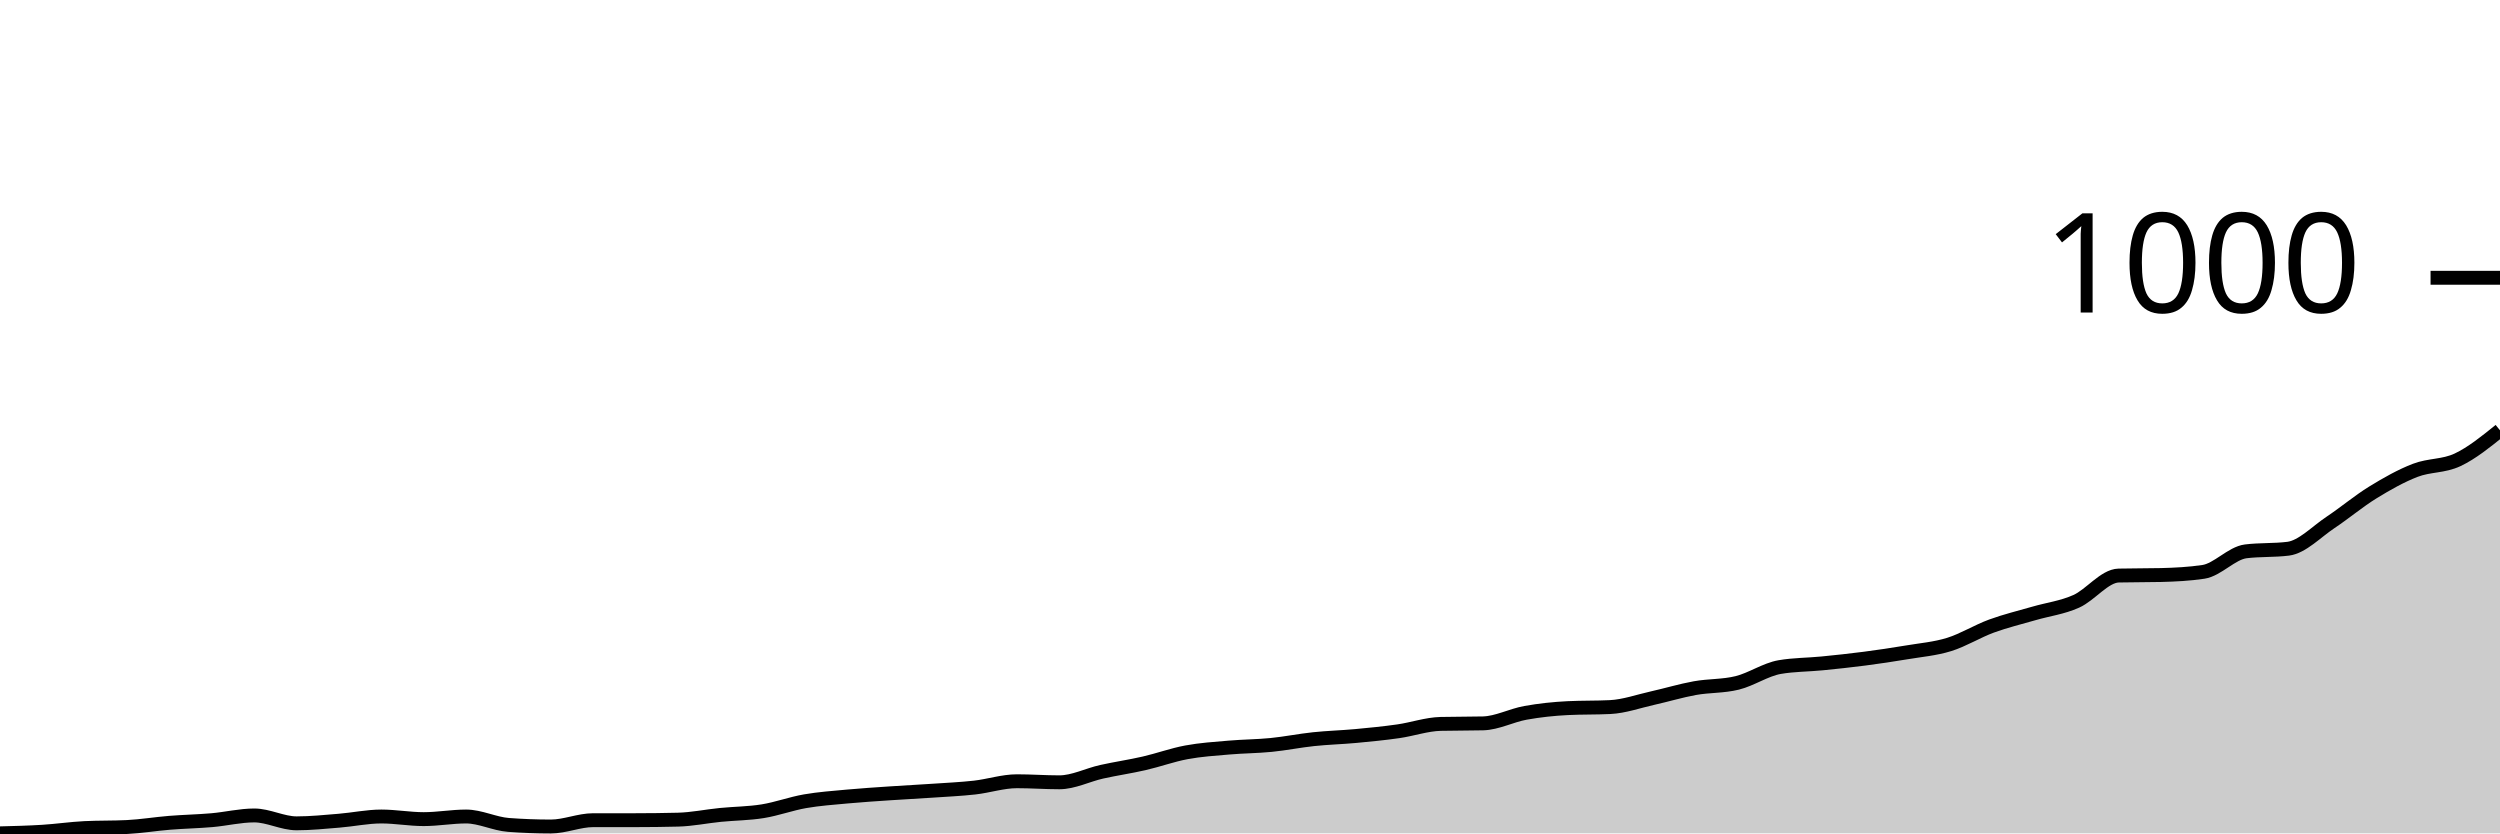
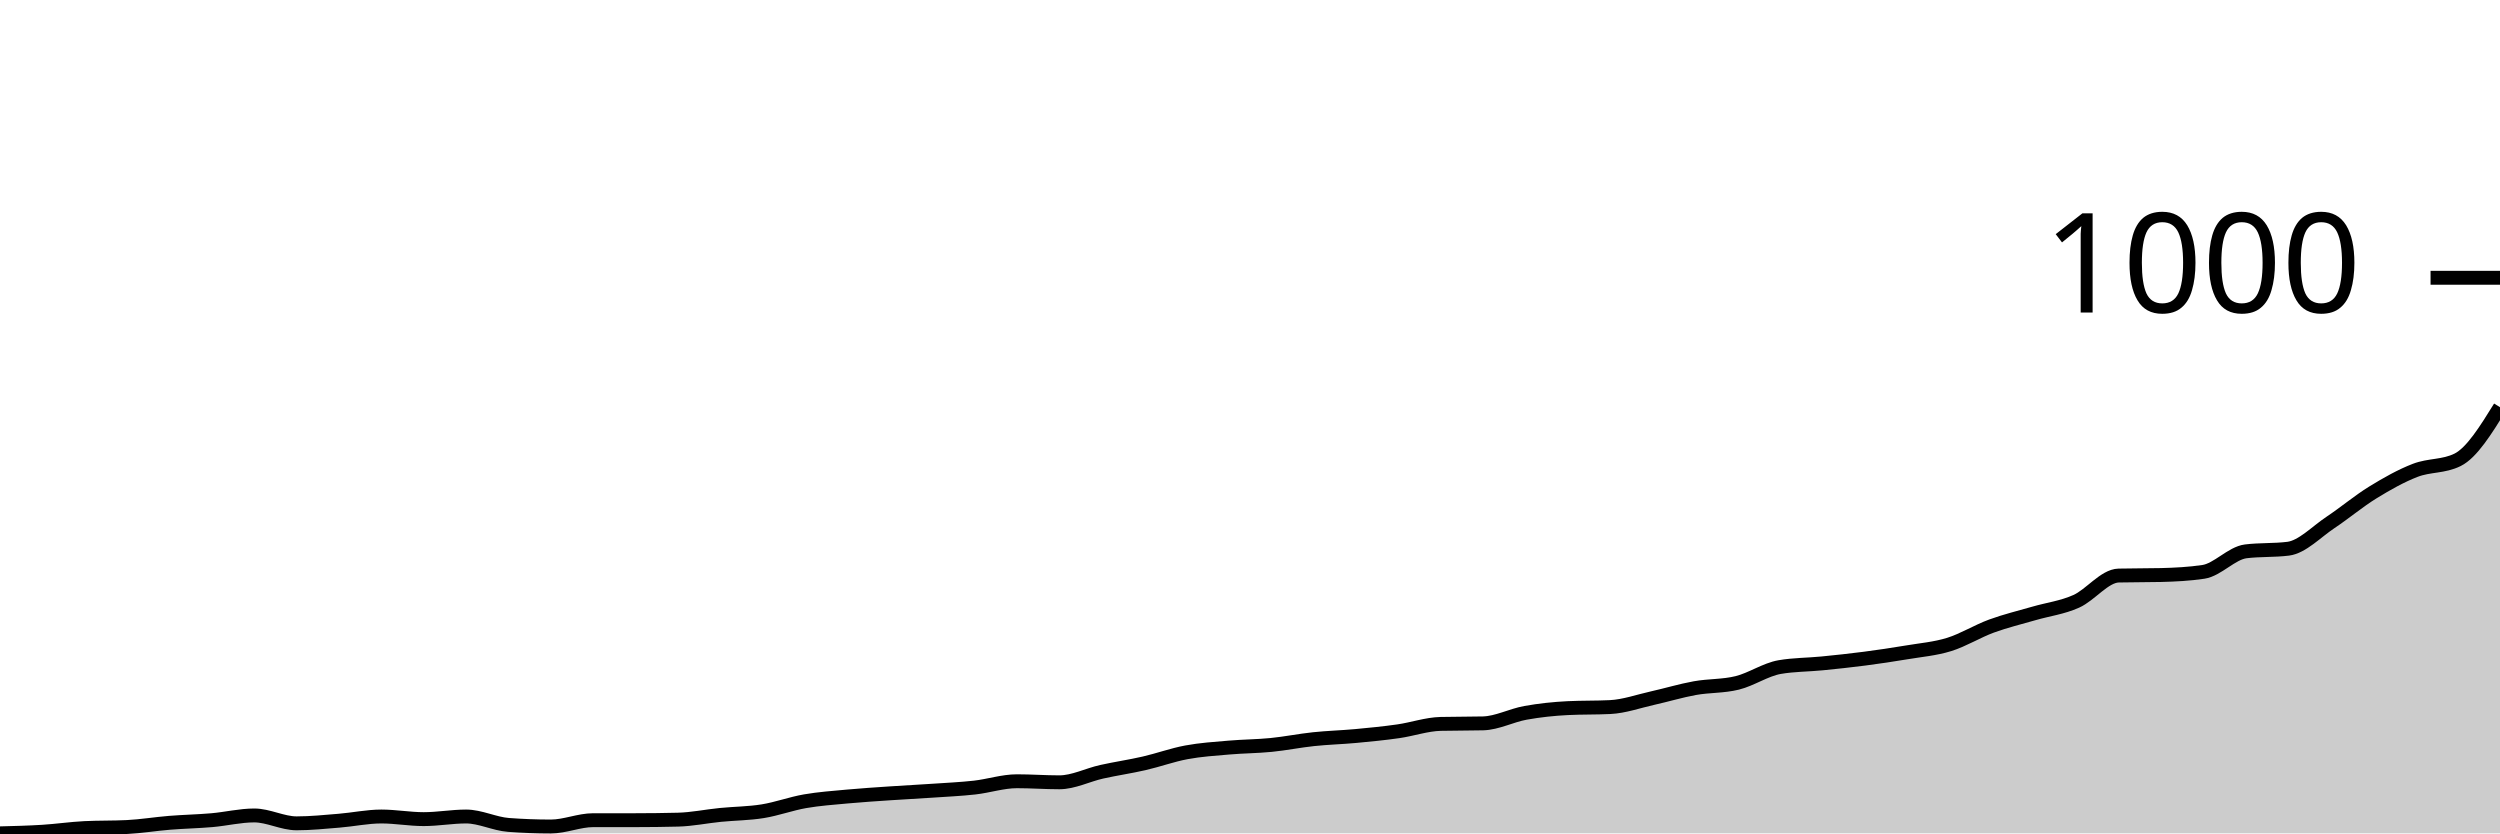
<svg xmlns="http://www.w3.org/2000/svg" viewBox="0 0 180 60">
  <g transform="translate(0,20)">
-     <path class="area" fill="rgba(0, 0, 0, 0.2)" d="M0,40C1.017,39.975,2.034,39.949,3.051,39.886C4.068,39.823,5.085,39.672,6.102,39.621C7.119,39.571,8.136,39.596,9.153,39.545C10.169,39.495,11.186,39.324,12.203,39.242C13.22,39.16,14.237,39.141,15.254,39.053C16.271,38.965,17.288,38.712,18.305,38.712C19.322,38.712,20.339,39.28,21.356,39.28C22.373,39.28,23.39,39.173,24.407,39.091C25.424,39.009,26.441,38.788,27.458,38.788C28.475,38.788,29.492,38.977,30.508,38.977C31.525,38.977,32.542,38.788,33.559,38.788C34.576,38.788,35.593,39.318,36.61,39.394C37.627,39.47,38.644,39.508,39.661,39.508C40.678,39.508,41.695,39.053,42.712,39.053C43.729,39.053,44.746,39.053,45.763,39.053C46.78,39.053,47.797,39.04,48.814,39.015C49.831,38.99,50.847,38.775,51.864,38.674C52.881,38.573,53.898,38.573,54.915,38.409C55.932,38.245,56.949,37.866,57.966,37.689C58.983,37.513,60,37.443,61.017,37.348C62.034,37.254,63.051,37.191,64.068,37.121C65.085,37.052,66.102,37.001,67.119,36.932C68.136,36.862,69.153,36.818,70.169,36.705C71.186,36.591,72.203,36.25,73.22,36.25C74.237,36.25,75.254,36.326,76.271,36.326C77.288,36.326,78.305,35.795,79.322,35.568C80.339,35.341,81.356,35.196,82.373,34.962C83.39,34.729,84.407,34.356,85.424,34.167C86.441,33.977,87.458,33.914,88.475,33.826C89.492,33.737,90.508,33.737,91.525,33.636C92.542,33.535,93.559,33.327,94.576,33.22C95.593,33.112,96.61,33.087,97.627,32.992C98.644,32.898,99.661,32.797,100.678,32.652C101.695,32.506,102.712,32.146,103.729,32.121C104.746,32.096,105.763,32.109,106.78,32.083C107.797,32.058,108.814,31.509,109.831,31.326C110.847,31.143,111.864,31.035,112.881,30.985C113.898,30.934,114.915,30.96,115.932,30.909C116.949,30.859,117.966,30.492,118.983,30.265C120,30.038,121.017,29.729,122.034,29.545C123.051,29.362,124.068,29.419,125.085,29.167C126.102,28.914,127.119,28.207,128.136,28.03C129.153,27.854,130.169,27.866,131.186,27.765C132.203,27.664,133.22,27.557,134.237,27.424C135.254,27.292,136.271,27.14,137.288,26.97C138.305,26.799,139.322,26.717,140.339,26.402C141.356,26.086,142.373,25.448,143.39,25.076C144.407,24.703,145.424,24.463,146.441,24.167C147.458,23.87,148.475,23.75,149.492,23.295C150.508,22.841,151.525,21.465,152.542,21.439C153.559,21.414,154.576,21.427,155.593,21.402C156.61,21.376,157.627,21.326,158.644,21.174C159.661,21.023,160.678,19.823,161.695,19.697C162.712,19.571,163.729,19.634,164.746,19.508C165.763,19.381,166.78,18.289,167.797,17.614C168.814,16.938,169.831,16.08,170.847,15.455C171.864,14.83,172.881,14.255,173.898,13.864C174.915,13.472,175.932,13.586,176.949,13.106C177.966,12.626,178.983,11.806,180,10.985L180,40C178.983,40,177.966,40,176.949,40C175.932,40,174.915,40,173.898,40C172.881,40,171.864,40,170.847,40C169.831,40,168.814,40,167.797,40C166.78,40,165.763,40,164.746,40C163.729,40,162.712,40,161.695,40C160.678,40,159.661,40,158.644,40C157.627,40,156.61,40,155.593,40C154.576,40,153.559,40,152.542,40C151.525,40,150.508,40,149.492,40C148.475,40,147.458,40,146.441,40C145.424,40,144.407,40,143.39,40C142.373,40,141.356,40,140.339,40C139.322,40,138.305,40,137.288,40C136.271,40,135.254,40,134.237,40C133.22,40,132.203,40,131.186,40C130.169,40,129.153,40,128.136,40C127.119,40,126.102,40,125.085,40C124.068,40,123.051,40,122.034,40C121.017,40,120,40,118.983,40C117.966,40,116.949,40,115.932,40C114.915,40,113.898,40,112.881,40C111.864,40,110.847,40,109.831,40C108.814,40,107.797,40,106.78,40C105.763,40,104.746,40,103.729,40C102.712,40,101.695,40,100.678,40C99.661,40,98.644,40,97.627,40C96.61,40,95.593,40,94.576,40C93.559,40,92.542,40,91.525,40C90.508,40,89.492,40,88.475,40C87.458,40,86.441,40,85.424,40C84.407,40,83.39,40,82.373,40C81.356,40,80.339,40,79.322,40C78.305,40,77.288,40,76.271,40C75.254,40,74.237,40,73.22,40C72.203,40,71.186,40,70.169,40C69.153,40,68.136,40,67.119,40C66.102,40,65.085,40,64.068,40C63.051,40,62.034,40,61.017,40C60,40,58.983,40,57.966,40C56.949,40,55.932,40,54.915,40C53.898,40,52.881,40,51.864,40C50.847,40,49.831,40,48.814,40C47.797,40,46.78,40,45.763,40C44.746,40,43.729,40,42.712,40C41.695,40,40.678,40,39.661,40C38.644,40,37.627,40,36.61,40C35.593,40,34.576,40,33.559,40C32.542,40,31.525,40,30.508,40C29.492,40,28.475,40,27.458,40C26.441,40,25.424,40,24.407,40C23.39,40,22.373,40,21.356,40C20.339,40,19.322,40,18.305,40C17.288,40,16.271,40,15.254,40C14.237,40,13.22,40,12.203,40C11.186,40,10.169,40,9.153,40C8.136,40,7.119,40,6.102,40C5.085,40,4.068,40,3.051,40C2.034,40,1.017,40,0,40Z" />
-     <path class="line" stroke="black" fill="none" d="M0,40C1.017,39.975,2.034,39.949,3.051,39.886C4.068,39.823,5.085,39.672,6.102,39.621C7.119,39.571,8.136,39.596,9.153,39.545C10.169,39.495,11.186,39.324,12.203,39.242C13.22,39.16,14.237,39.141,15.254,39.053C16.271,38.965,17.288,38.712,18.305,38.712C19.322,38.712,20.339,39.28,21.356,39.28C22.373,39.28,23.39,39.173,24.407,39.091C25.424,39.009,26.441,38.788,27.458,38.788C28.475,38.788,29.492,38.977,30.508,38.977C31.525,38.977,32.542,38.788,33.559,38.788C34.576,38.788,35.593,39.318,36.61,39.394C37.627,39.47,38.644,39.508,39.661,39.508C40.678,39.508,41.695,39.053,42.712,39.053C43.729,39.053,44.746,39.053,45.763,39.053C46.78,39.053,47.797,39.04,48.814,39.015C49.831,38.99,50.847,38.775,51.864,38.674C52.881,38.573,53.898,38.573,54.915,38.409C55.932,38.245,56.949,37.866,57.966,37.689C58.983,37.513,60,37.443,61.017,37.348C62.034,37.254,63.051,37.191,64.068,37.121C65.085,37.052,66.102,37.001,67.119,36.932C68.136,36.862,69.153,36.818,70.169,36.705C71.186,36.591,72.203,36.25,73.22,36.25C74.237,36.25,75.254,36.326,76.271,36.326C77.288,36.326,78.305,35.795,79.322,35.568C80.339,35.341,81.356,35.196,82.373,34.962C83.39,34.729,84.407,34.356,85.424,34.167C86.441,33.977,87.458,33.914,88.475,33.826C89.492,33.737,90.508,33.737,91.525,33.636C92.542,33.535,93.559,33.327,94.576,33.22C95.593,33.112,96.61,33.087,97.627,32.992C98.644,32.898,99.661,32.797,100.678,32.652C101.695,32.506,102.712,32.146,103.729,32.121C104.746,32.096,105.763,32.109,106.78,32.083C107.797,32.058,108.814,31.509,109.831,31.326C110.847,31.143,111.864,31.035,112.881,30.985C113.898,30.934,114.915,30.96,115.932,30.909C116.949,30.859,117.966,30.492,118.983,30.265C120,30.038,121.017,29.729,122.034,29.545C123.051,29.362,124.068,29.419,125.085,29.167C126.102,28.914,127.119,28.207,128.136,28.03C129.153,27.854,130.169,27.866,131.186,27.765C132.203,27.664,133.22,27.557,134.237,27.424C135.254,27.292,136.271,27.14,137.288,26.97C138.305,26.799,139.322,26.717,140.339,26.402C141.356,26.086,142.373,25.448,143.39,25.076C144.407,24.703,145.424,24.463,146.441,24.167C147.458,23.87,148.475,23.75,149.492,23.295C150.508,22.841,151.525,21.465,152.542,21.439C153.559,21.414,154.576,21.427,155.593,21.402C156.61,21.376,157.627,21.326,158.644,21.174C159.661,21.023,160.678,19.823,161.695,19.697C162.712,19.571,163.729,19.634,164.746,19.508C165.763,19.381,166.78,18.289,167.797,17.614C168.814,16.938,169.831,16.08,170.847,15.455C171.864,14.83,172.881,14.255,173.898,13.864C174.915,13.472,175.932,13.586,176.949,13.106C177.966,12.626,178.983,11.806,180,10.985" />
+     <path class="area" fill="rgba(0, 0, 0, 0.2)" d="M0,40C1.017,39.975,2.034,39.949,3.051,39.886C4.068,39.823,5.085,39.672,6.102,39.621C7.119,39.571,8.136,39.596,9.153,39.545C10.169,39.495,11.186,39.324,12.203,39.242C13.22,39.16,14.237,39.141,15.254,39.053C16.271,38.965,17.288,38.712,18.305,38.712C19.322,38.712,20.339,39.28,21.356,39.28C22.373,39.28,23.39,39.173,24.407,39.091C25.424,39.009,26.441,38.788,27.458,38.788C28.475,38.788,29.492,38.977,30.508,38.977C31.525,38.977,32.542,38.788,33.559,38.788C34.576,38.788,35.593,39.318,36.61,39.394C37.627,39.47,38.644,39.508,39.661,39.508C40.678,39.508,41.695,39.053,42.712,39.053C43.729,39.053,44.746,39.053,45.763,39.053C46.78,39.053,47.797,39.04,48.814,39.015C49.831,38.99,50.847,38.775,51.864,38.674C52.881,38.573,53.898,38.573,54.915,38.409C55.932,38.245,56.949,37.866,57.966,37.689C58.983,37.513,60,37.443,61.017,37.348C62.034,37.254,63.051,37.191,64.068,37.121C65.085,37.052,66.102,37.001,67.119,36.932C68.136,36.862,69.153,36.818,70.169,36.705C71.186,36.591,72.203,36.25,73.22,36.25C74.237,36.25,75.254,36.326,76.271,36.326C77.288,36.326,78.305,35.795,79.322,35.568C80.339,35.341,81.356,35.196,82.373,34.962C83.39,34.729,84.407,34.356,85.424,34.167C86.441,33.977,87.458,33.914,88.475,33.826C89.492,33.737,90.508,33.737,91.525,33.636C92.542,33.535,93.559,33.327,94.576,33.22C95.593,33.112,96.61,33.087,97.627,32.992C98.644,32.898,99.661,32.797,100.678,32.652C101.695,32.506,102.712,32.146,103.729,32.121C104.746,32.096,105.763,32.109,106.78,32.083C107.797,32.058,108.814,31.509,109.831,31.326C110.847,31.143,111.864,31.035,112.881,30.985C113.898,30.934,114.915,30.96,115.932,30.909C116.949,30.859,117.966,30.492,118.983,30.265C120,30.038,121.017,29.729,122.034,29.545C123.051,29.362,124.068,29.419,125.085,29.167C126.102,28.914,127.119,28.207,128.136,28.03C129.153,27.854,130.169,27.866,131.186,27.765C132.203,27.664,133.22,27.557,134.237,27.424C135.254,27.292,136.271,27.14,137.288,26.97C138.305,26.799,139.322,26.717,140.339,26.402C141.356,26.086,142.373,25.448,143.39,25.076C144.407,24.703,145.424,24.463,146.441,24.167C147.458,23.87,148.475,23.75,149.492,23.295C150.508,22.841,151.525,21.465,152.542,21.439C153.559,21.414,154.576,21.427,155.593,21.402C156.61,21.376,157.627,21.326,158.644,21.174C159.661,21.023,160.678,19.823,161.695,19.697C162.712,19.571,163.729,19.634,164.746,19.508C165.763,19.381,166.78,18.289,167.797,17.614C168.814,16.938,169.831,16.08,170.847,15.455C171.864,14.83,172.881,14.255,173.898,13.864C174.915,13.472,175.932,13.611,176.949,13.106C177.966,12.601,178.983,10.96,180,9.318L180,40C178.983,40,177.966,40,176.949,40C175.932,40,174.915,40,173.898,40C172.881,40,171.864,40,170.847,40C169.831,40,168.814,40,167.797,40C166.78,40,165.763,40,164.746,40C163.729,40,162.712,40,161.695,40C160.678,40,159.661,40,158.644,40C157.627,40,156.61,40,155.593,40C154.576,40,153.559,40,152.542,40C151.525,40,150.508,40,149.492,40C148.475,40,147.458,40,146.441,40C145.424,40,144.407,40,143.39,40C142.373,40,141.356,40,140.339,40C139.322,40,138.305,40,137.288,40C136.271,40,135.254,40,134.237,40C133.22,40,132.203,40,131.186,40C130.169,40,129.153,40,128.136,40C127.119,40,126.102,40,125.085,40C124.068,40,123.051,40,122.034,40C121.017,40,120,40,118.983,40C117.966,40,116.949,40,115.932,40C114.915,40,113.898,40,112.881,40C111.864,40,110.847,40,109.831,40C108.814,40,107.797,40,106.78,40C105.763,40,104.746,40,103.729,40C102.712,40,101.695,40,100.678,40C99.661,40,98.644,40,97.627,40C96.61,40,95.593,40,94.576,40C93.559,40,92.542,40,91.525,40C90.508,40,89.492,40,88.475,40C87.458,40,86.441,40,85.424,40C84.407,40,83.39,40,82.373,40C81.356,40,80.339,40,79.322,40C78.305,40,77.288,40,76.271,40C75.254,40,74.237,40,73.22,40C72.203,40,71.186,40,70.169,40C69.153,40,68.136,40,67.119,40C66.102,40,65.085,40,64.068,40C63.051,40,62.034,40,61.017,40C60,40,58.983,40,57.966,40C56.949,40,55.932,40,54.915,40C53.898,40,52.881,40,51.864,40C50.847,40,49.831,40,48.814,40C47.797,40,46.78,40,45.763,40C44.746,40,43.729,40,42.712,40C41.695,40,40.678,40,39.661,40C38.644,40,37.627,40,36.61,40C35.593,40,34.576,40,33.559,40C32.542,40,31.525,40,30.508,40C29.492,40,28.475,40,27.458,40C26.441,40,25.424,40,24.407,40C23.39,40,22.373,40,21.356,40C20.339,40,19.322,40,18.305,40C17.288,40,16.271,40,15.254,40C14.237,40,13.22,40,12.203,40C11.186,40,10.169,40,9.153,40C8.136,40,7.119,40,6.102,40C5.085,40,4.068,40,3.051,40C2.034,40,1.017,40,0,40Z" />
+     <path class="line" stroke="black" fill="none" d="M0,40C1.017,39.975,2.034,39.949,3.051,39.886C4.068,39.823,5.085,39.672,6.102,39.621C7.119,39.571,8.136,39.596,9.153,39.545C10.169,39.495,11.186,39.324,12.203,39.242C13.22,39.16,14.237,39.141,15.254,39.053C16.271,38.965,17.288,38.712,18.305,38.712C19.322,38.712,20.339,39.28,21.356,39.28C22.373,39.28,23.39,39.173,24.407,39.091C25.424,39.009,26.441,38.788,27.458,38.788C28.475,38.788,29.492,38.977,30.508,38.977C31.525,38.977,32.542,38.788,33.559,38.788C34.576,38.788,35.593,39.318,36.61,39.394C37.627,39.47,38.644,39.508,39.661,39.508C40.678,39.508,41.695,39.053,42.712,39.053C43.729,39.053,44.746,39.053,45.763,39.053C46.78,39.053,47.797,39.04,48.814,39.015C49.831,38.99,50.847,38.775,51.864,38.674C52.881,38.573,53.898,38.573,54.915,38.409C55.932,38.245,56.949,37.866,57.966,37.689C58.983,37.513,60,37.443,61.017,37.348C62.034,37.254,63.051,37.191,64.068,37.121C65.085,37.052,66.102,37.001,67.119,36.932C68.136,36.862,69.153,36.818,70.169,36.705C71.186,36.591,72.203,36.25,73.22,36.25C74.237,36.25,75.254,36.326,76.271,36.326C77.288,36.326,78.305,35.795,79.322,35.568C80.339,35.341,81.356,35.196,82.373,34.962C83.39,34.729,84.407,34.356,85.424,34.167C86.441,33.977,87.458,33.914,88.475,33.826C89.492,33.737,90.508,33.737,91.525,33.636C92.542,33.535,93.559,33.327,94.576,33.22C95.593,33.112,96.61,33.087,97.627,32.992C98.644,32.898,99.661,32.797,100.678,32.652C101.695,32.506,102.712,32.146,103.729,32.121C104.746,32.096,105.763,32.109,106.78,32.083C107.797,32.058,108.814,31.509,109.831,31.326C110.847,31.143,111.864,31.035,112.881,30.985C113.898,30.934,114.915,30.96,115.932,30.909C116.949,30.859,117.966,30.492,118.983,30.265C120,30.038,121.017,29.729,122.034,29.545C123.051,29.362,124.068,29.419,125.085,29.167C126.102,28.914,127.119,28.207,128.136,28.03C129.153,27.854,130.169,27.866,131.186,27.765C132.203,27.664,133.22,27.557,134.237,27.424C135.254,27.292,136.271,27.14,137.288,26.97C138.305,26.799,139.322,26.717,140.339,26.402C141.356,26.086,142.373,25.448,143.39,25.076C144.407,24.703,145.424,24.463,146.441,24.167C147.458,23.87,148.475,23.75,149.492,23.295C150.508,22.841,151.525,21.465,152.542,21.439C153.559,21.414,154.576,21.427,155.593,21.402C156.61,21.376,157.627,21.326,158.644,21.174C159.661,21.023,160.678,19.823,161.695,19.697C162.712,19.571,163.729,19.634,164.746,19.508C165.763,19.381,166.78,18.289,167.797,17.614C168.814,16.938,169.831,16.08,170.847,15.455C171.864,14.83,172.881,14.255,173.898,13.864C174.915,13.472,175.932,13.611,176.949,13.106C177.966,12.601,178.983,10.96,180,9.318" />
    <path class="axis-ceiling" stroke-width="1" stroke="black" fill="none" d="M175,0L180,0" />
    <text class="axis-ceiling-label" font-family="sans-serif" text-anchor="end" font-size="10px" x="170" y="2.5">1000</text>
  </g>
</svg>
